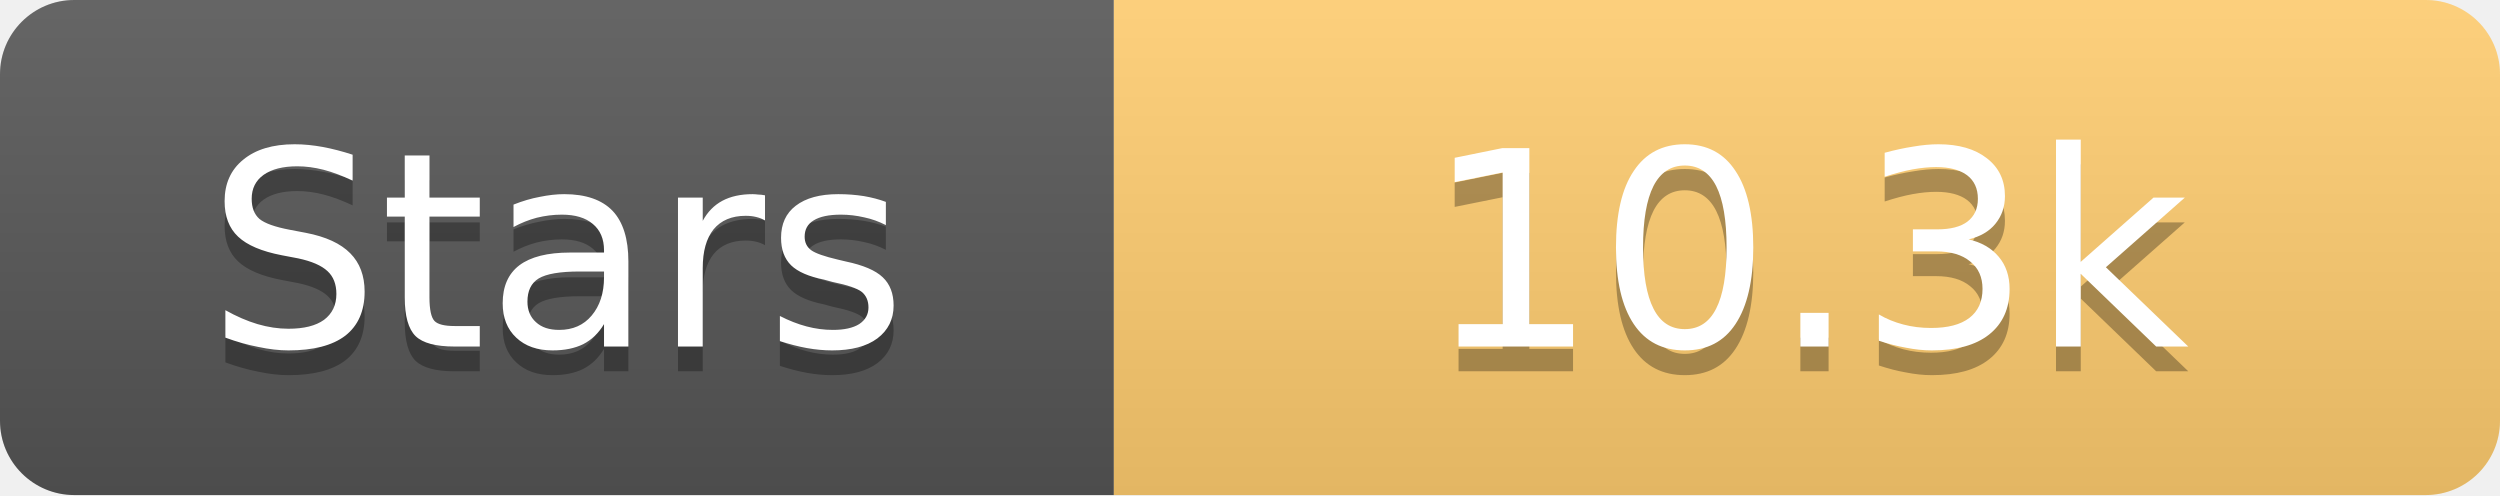
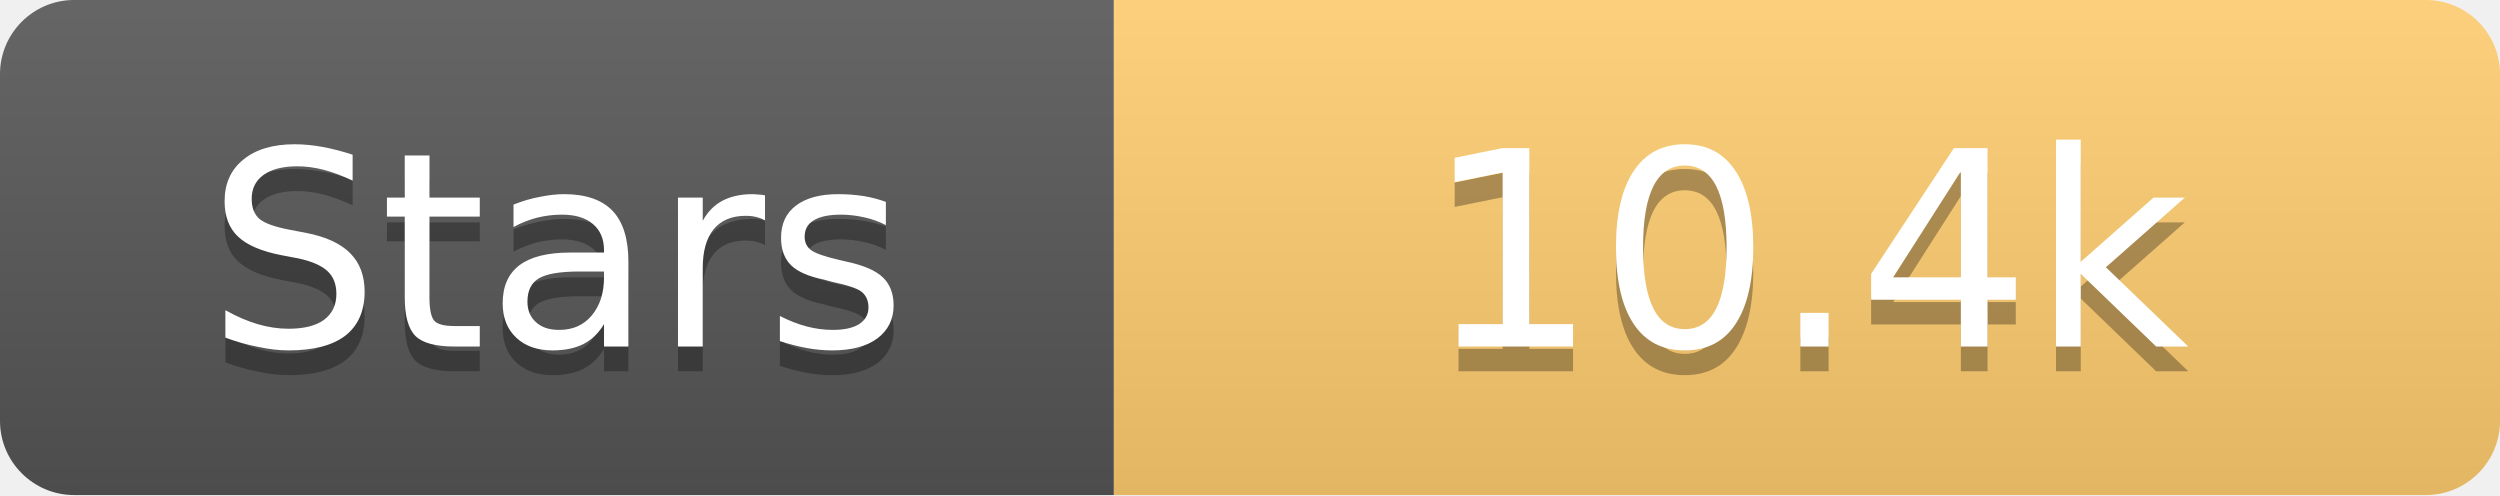
<svg xmlns="http://www.w3.org/2000/svg" width="101" height="20">
  <linearGradient id="s" x2="0" y2="100%">
    <stop offset="0" stop-color="#fff" stop-opacity=".1" />
    <stop offset="1" stop-opacity=".1" />
  </linearGradient>
  <clipPath id="r">
    <rect width="101" height="20" rx="3" fill="#fff" />
  </clipPath>
  <g clip-path="url(#r)">
    <rect width="45" height="20" fill="#555" />
    <rect x="45" width="56" height="20" fill="#fdcb6e" />
    <rect width="101" height="20" fill="url(#s)" />
  </g>
  <g fill="#fff" text-anchor="middle" font-family="Verdana,Geneva,DejaVu Sans,sans-serif" text-rendering="geometricPrecision" font-size="11">
    <text x="22.5" y="15" fill="#010101" fill-opacity=".3">Stars</text>
    <text x="22.5" y="14">Stars</text>
-     <text x="73.0" y="15" fill="#010101" fill-opacity=".3">10.3k</text>
-     <text x="73.0" y="14">10.3k</text>
+     <text x="73.0" y="15" fill="#010101" fill-opacity=".3">10.4k</text>
+     <text x="73.0" y="14">10.4k</text>
  </g>
</svg>
